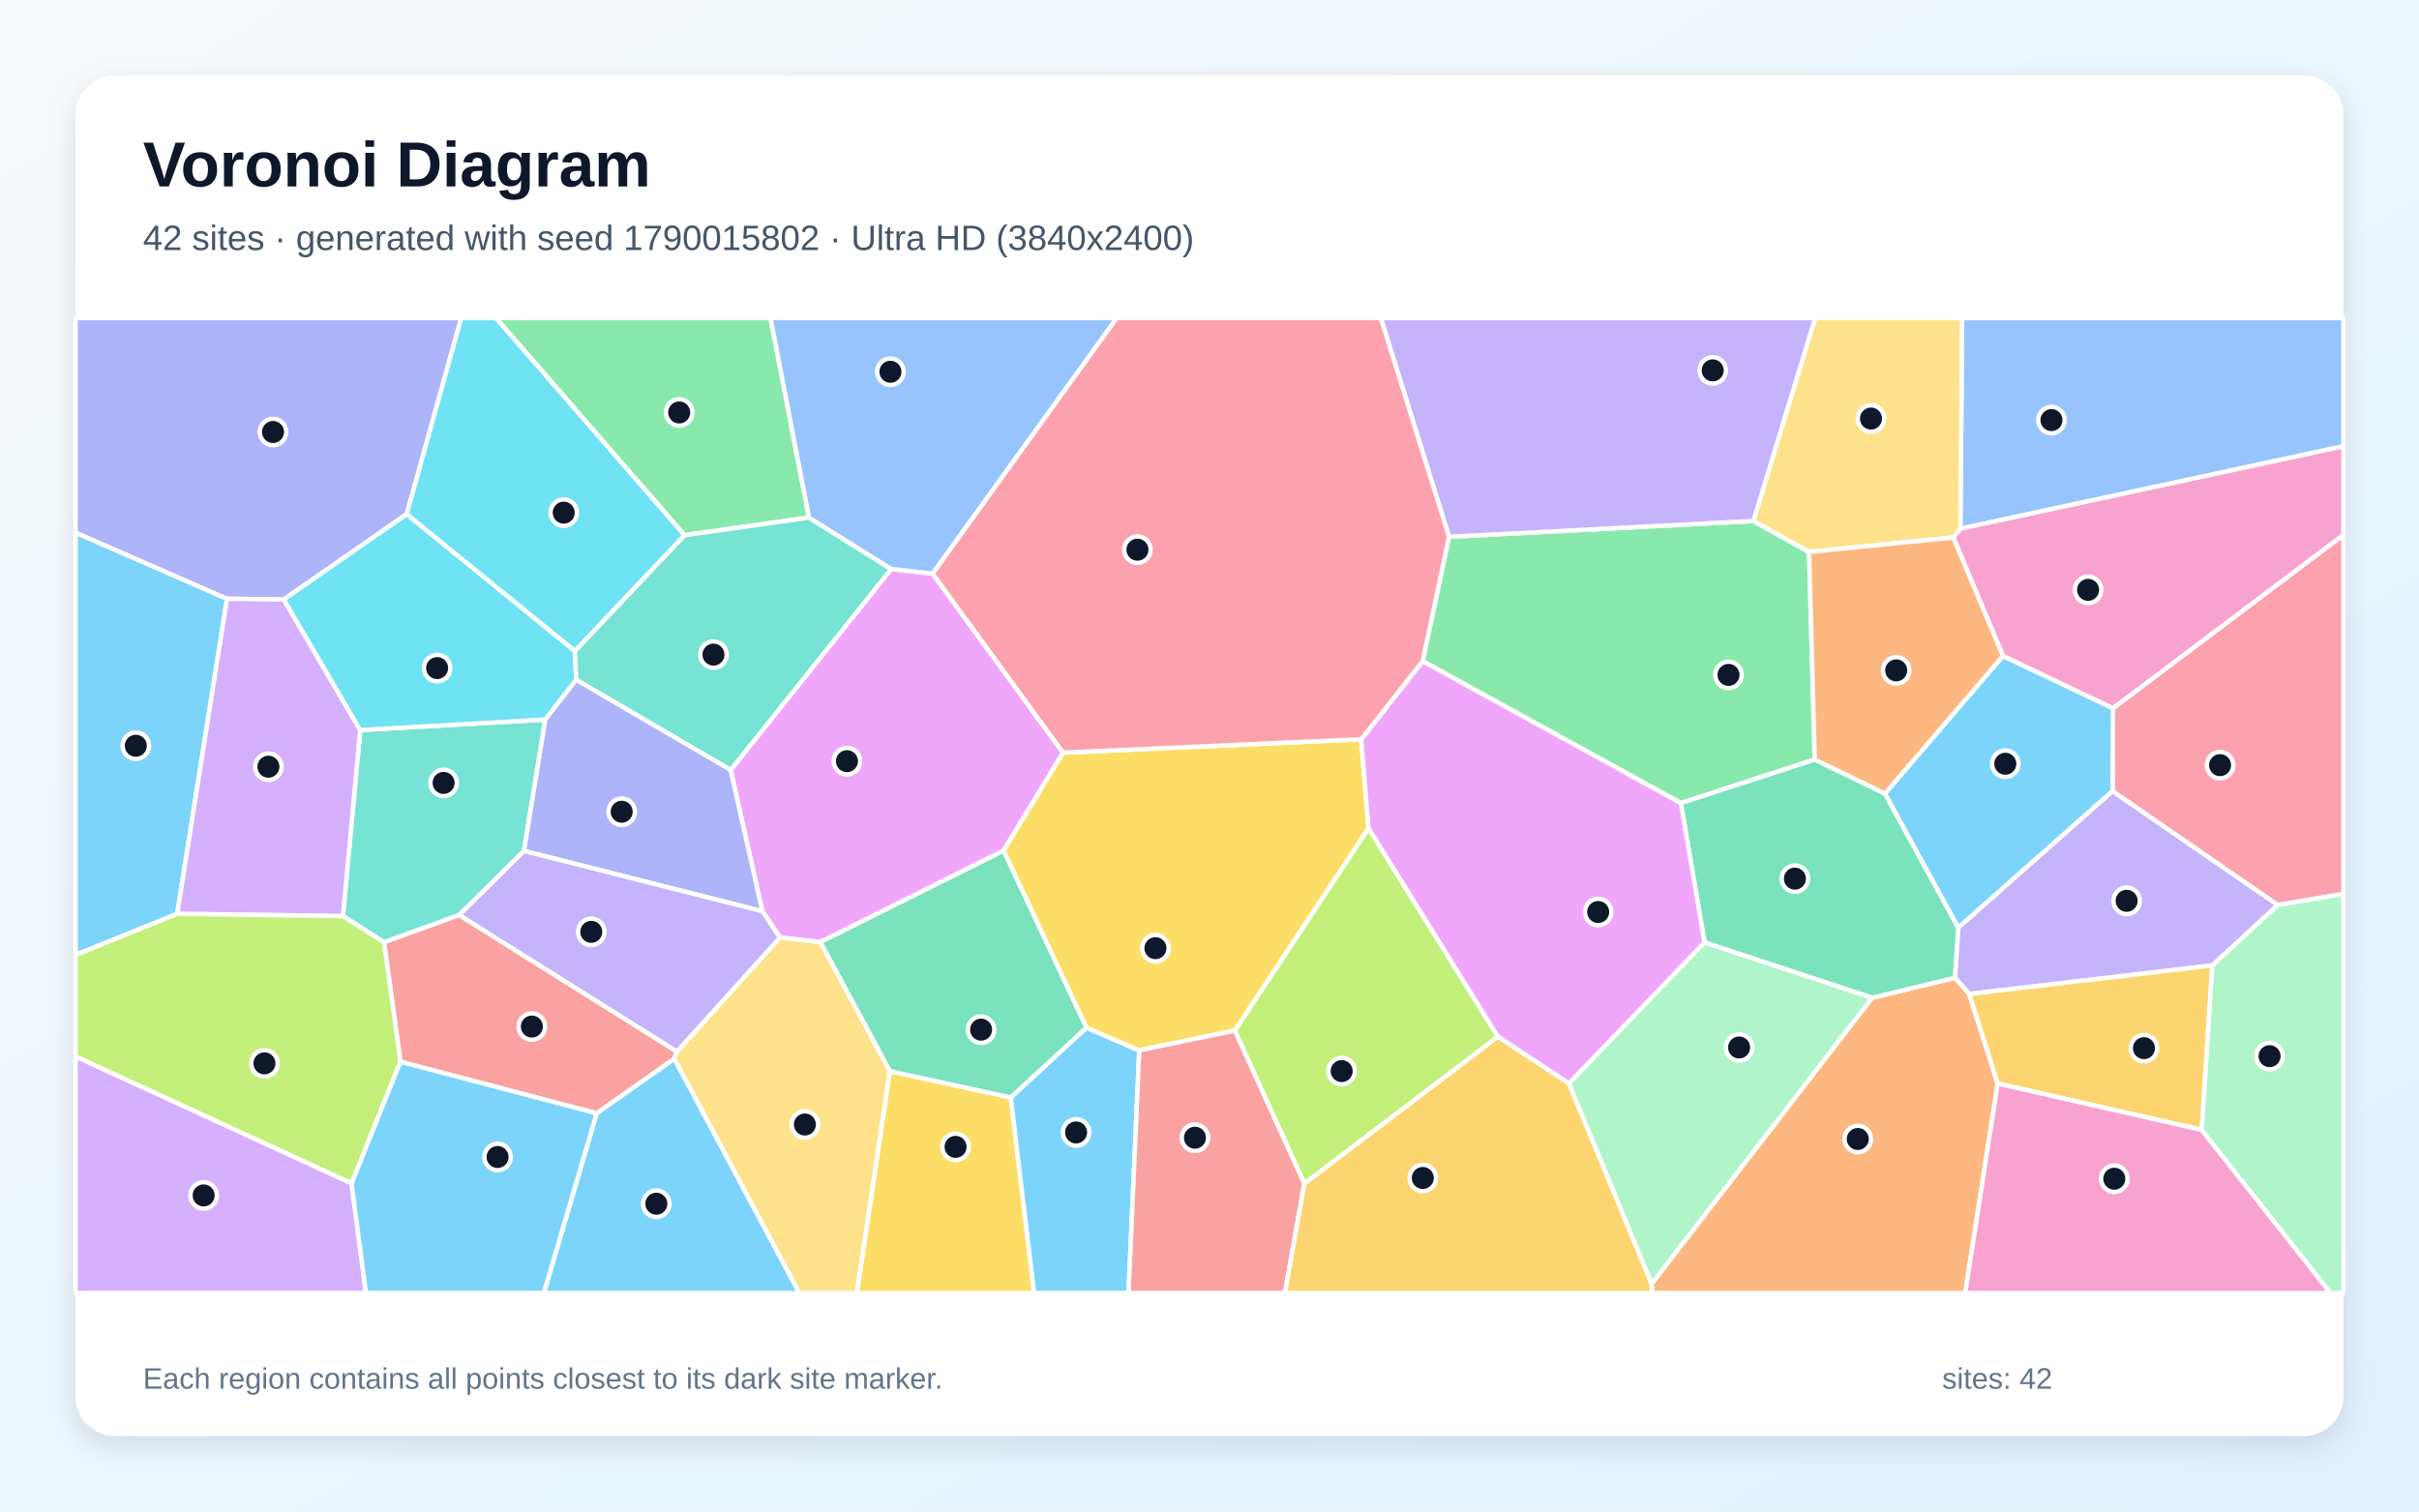
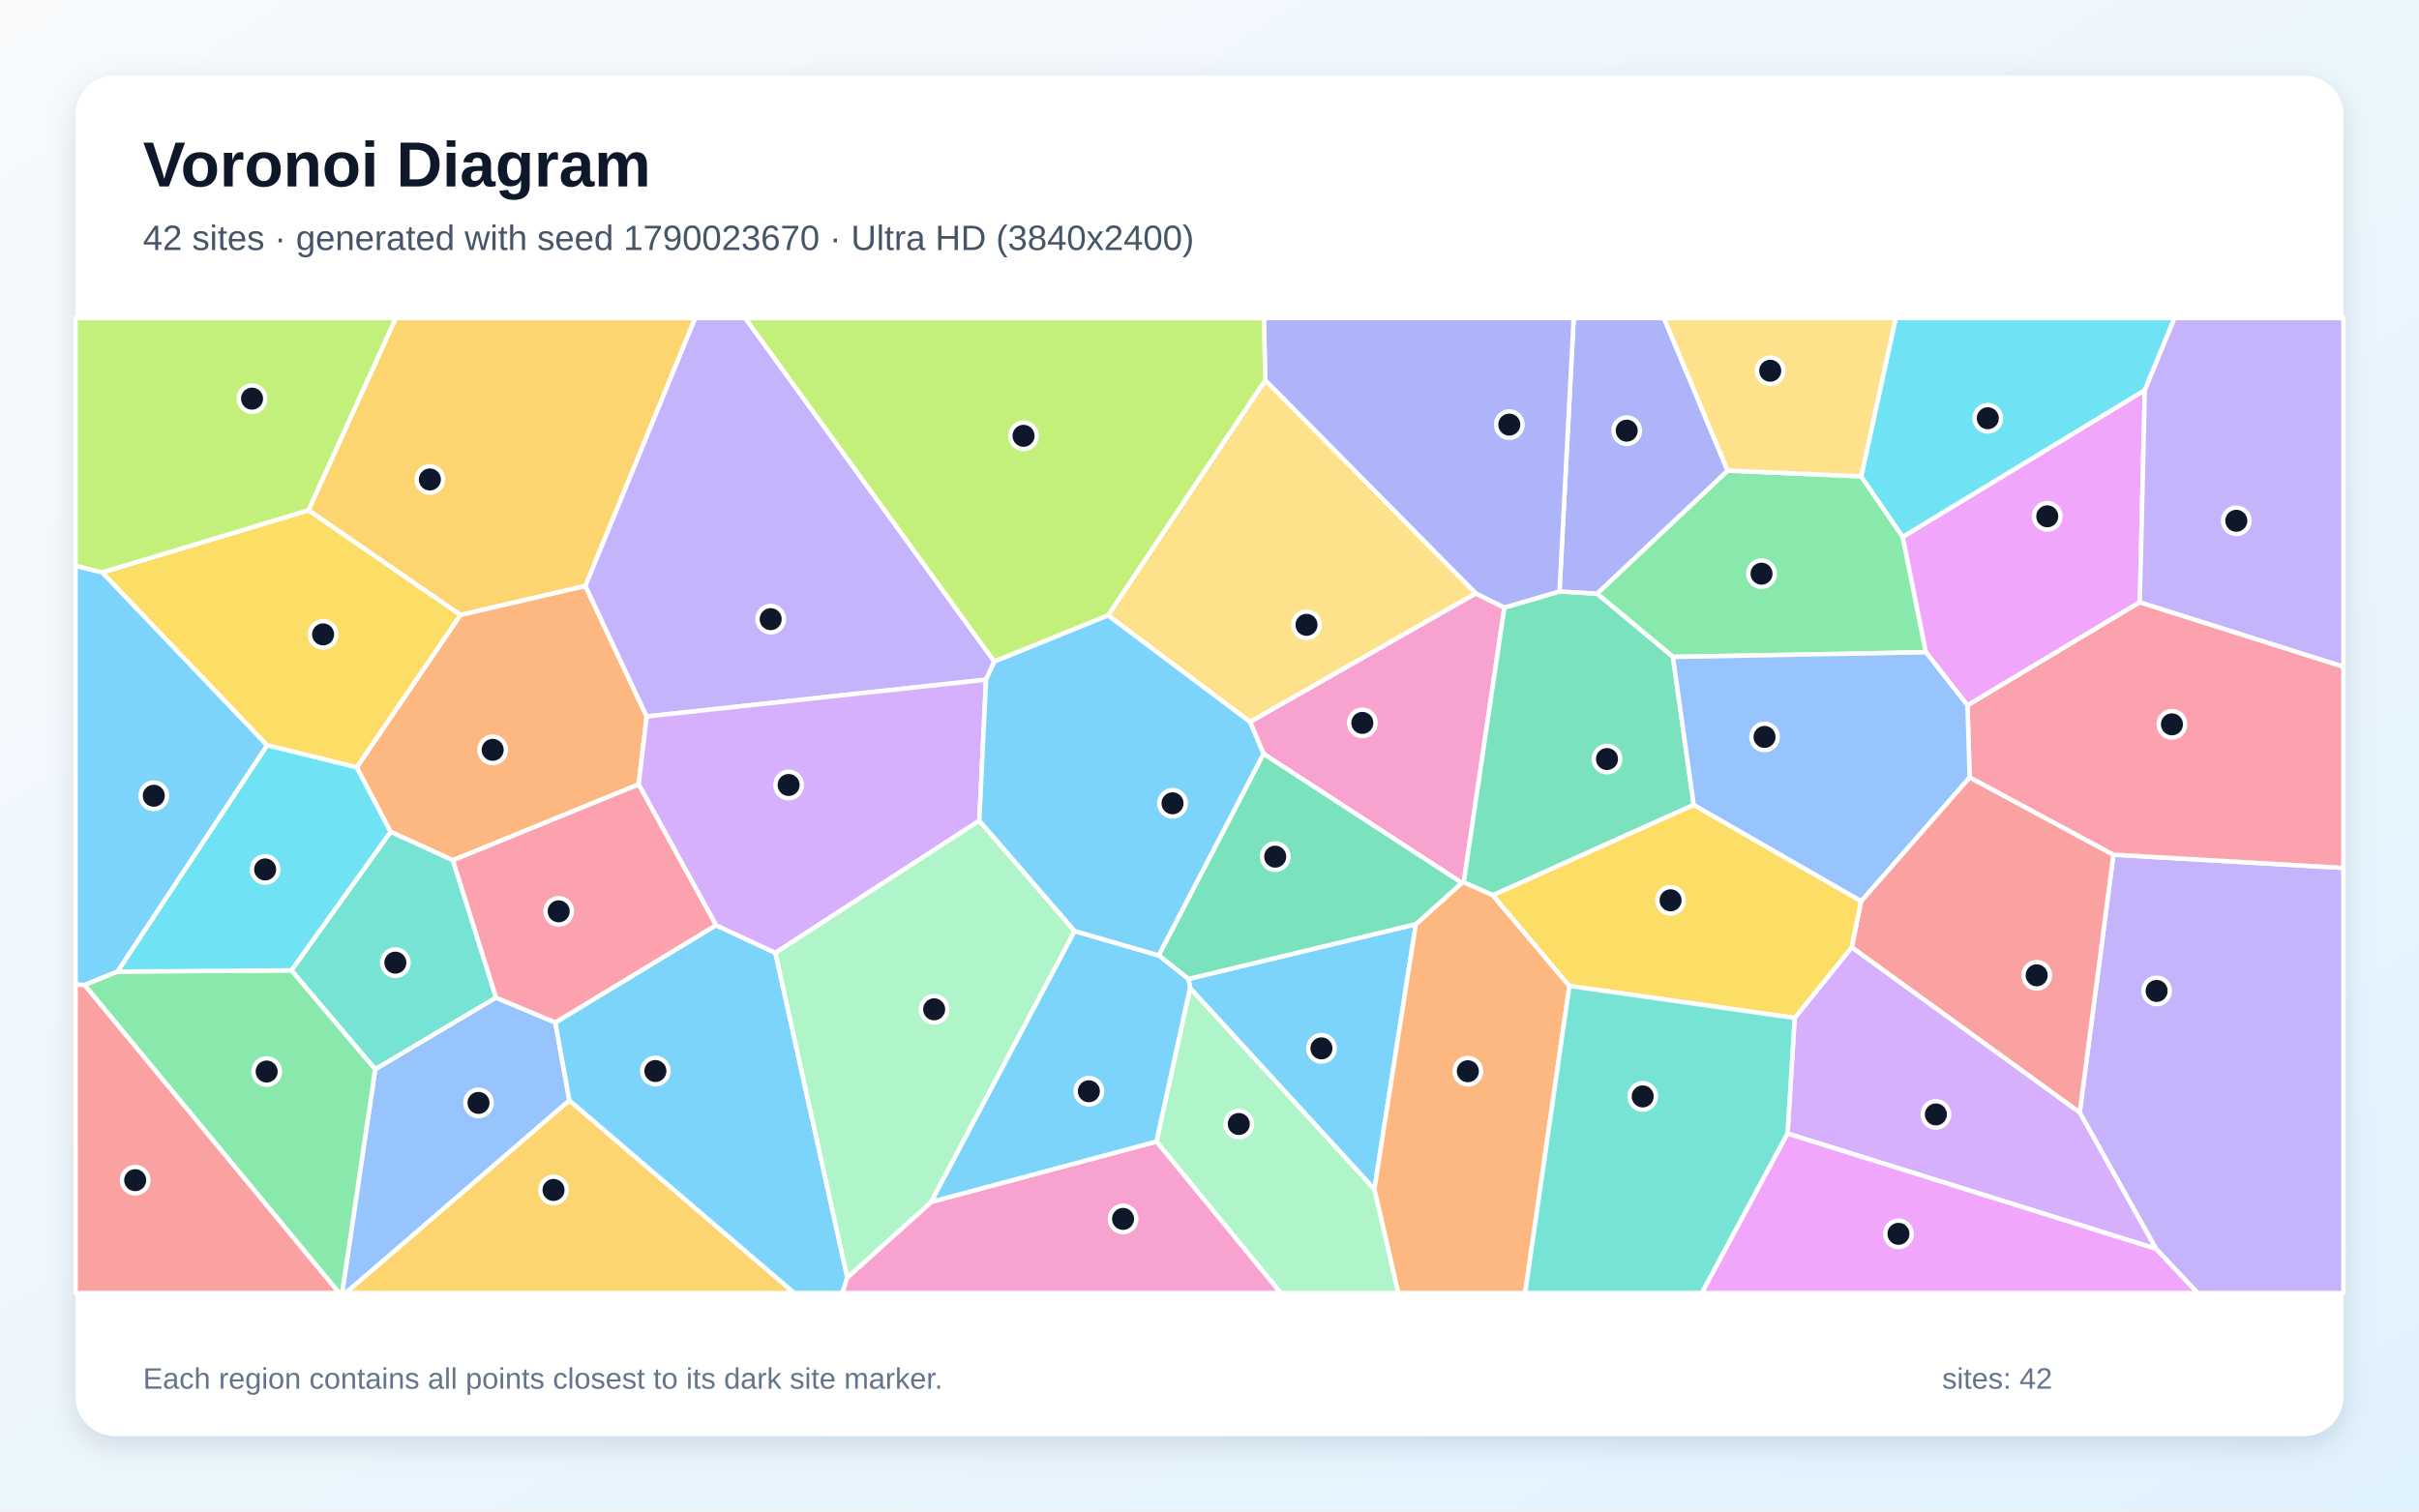
<svg xmlns="http://www.w3.org/2000/svg" width="3840" height="2400" viewBox="0 0 3840 2400" role="img" aria-labelledby="title description">
  <defs>
    <linearGradient id="background" x1="0" y1="0" x2="1" y2="1">
      <stop stop-color="#F8FAFC" />
      <stop offset="1" stop-color="#E0F2FE" />
    </linearGradient>
    <filter id="shadow" x="-5%" y="-5%" width="110%" height="110%">
      <feDropShadow dx="0" dy="15" stdDeviation="22" flood-color="#0F172A" flood-opacity=".12" />
    </filter>
  </defs>
  <rect width="3840" height="2400" fill="url(#background)" />
  <rect x="120" y="120" width="3600" height="2160" rx="63" fill="#FFFFFF" filter="url(#shadow)" />
  <g font-family="Arial, sans-serif">
    <text x="227" y="296" font-size="101" font-weight="700" fill="#0F172A">Voronoi Diagram</text>
-     <text x="227" y="397" font-size="56" fill="#475569">42 sites · generated with seed 1790015802 · Ultra HD (3840x2400)</text>
+     <text x="227" y="397" font-size="56" fill="#475569">42 sites · generated with seed 1790023670 · Ultra HD (3840x2400)</text>
  </g>
  <g stroke="#FFFFFF" stroke-width="7" stroke-linejoin="round">
-     <polygon points="281.3,1451.0 120.0,1516.3 120.0,845.6 360.4,950.7" fill="#38BDF8" fill-opacity="0.65" />
-     <polygon points="3353.5,1256.0 3616.1,1437.0 3511.9,1532.9 3126.1,1578.3 3103.3,1552.5 3108.6,1472.8" fill="#A78BFA" fill-opacity="0.65" />
-     <polygon points="3354.3,1124.8 3179.7,1041.7 3100.7,853.4 3111.9,839.3 3720.0,708.3 3720.0,849.4" fill="#F472B6" fill-opacity="0.65" />
-     <polygon points="2621.7,2038.5 2971.7,1584.3 3103.3,1552.5 3126.1,1578.3 3171.2,1720.5 3119.7,2053.0 2623.0,2053.0" fill="#FB923C" fill-opacity="0.65" />
-     <polygon points="1412.5,1700.8 1604.5,1742.6 1641.6,2053.0 1360.2,2053.0" fill="#FACC15" fill-opacity="0.65" />
-     <polygon points="2880.8,1206.0 2668.3,1275.2 2258.4,1049.8 2300.2,852.3 2783.3,827.2 2871.8,876.4" fill="#4ADE80" fill-opacity="0.65" />
-     <polygon points="831.8,1351.1 729.1,1452.9 609.6,1496.2 544.4,1454.6 571.8,1159.2 865.6,1142.5" fill="#2DD4BF" fill-opacity="0.65" />
-     <polygon points="3111.9,839.3 3114.7,505.0 3720.0,505.0 3720.0,708.3" fill="#60A5FA" fill-opacity="0.65" />
-     <polygon points="1238.1,1488.6 1210.2,1446.9 1159.8,1222.6 1414.7,903.4 1480.5,910.8 1687.5,1195.1 1593.1,1350.7 1302.2,1496.0" fill="#E879F9" fill-opacity="0.65" />
-     <polygon points="2971.7,1584.3 2705.8,1496.4 2668.3,1275.2 2880.8,1206.0 2992.4,1260.2 3108.6,1472.8 3103.3,1552.5" fill="#34D399" fill-opacity="0.65" />
-     <polygon points="635.7,1685.9 609.6,1496.2 729.1,1452.9 1074.6,1669.7 1070.6,1681.1 947.2,1767.7" fill="#F87171" fill-opacity="0.65" />
-     <polygon points="645.7,816.3 450.5,951.9 360.4,950.7 120.0,845.6 120.0,505.0 732.2,505.0" fill="#818CF8" fill-opacity="0.65" />
-     <polygon points="3495.2,1794.1 3171.2,1720.5 3126.1,1578.3 3511.9,1532.9" fill="#FBBF24" fill-opacity="0.65" />
-     <polygon points="2070.5,1879.5 1960.1,1636.3 2172.4,1314.9 2377.9,1646.1" fill="#A3E635" fill-opacity="0.65" />
-     <polygon points="281.3,1451.0 360.4,950.7 450.5,951.9 571.8,1159.2 544.4,1454.6" fill="#C084FC" fill-opacity="0.65" />
-     <polygon points="3616.1,1437.0 3353.5,1256.0 3354.3,1124.8 3720.0,849.4 3720.0,1419.4" fill="#FB7185" fill-opacity="0.65" />
-     <polygon points="912.5,1033.6 914.7,1079.4 865.6,1142.5 571.8,1159.2 450.5,951.9 645.7,816.3" fill="#22D3EE" fill-opacity="0.65" />
-     <polygon points="2490.4,1720.3 2705.8,1496.4 2971.7,1584.3 2621.7,2038.5" fill="#86EFAC" fill-opacity="0.65" />
-     <polygon points="3111.9,839.3 3100.7,853.4 2871.8,876.4 2783.3,827.2 2881.4,505.0 3114.7,505.0" fill="#FCD34D" fill-opacity="0.65" />
-     <polygon points="1604.5,1742.6 1724.5,1631.7 1808.5,1667.8 1791.5,2053.0 1641.6,2053.0" fill="#38BDF8" fill-opacity="0.65" />
-     <polygon points="947.2,1767.7 1070.6,1681.1 1268.9,2053.0 863.3,2053.0" fill="#38BDF8" fill-opacity="0.65" />
-     <polygon points="2783.3,827.2 2300.2,852.3 2191.9,505.0 2881.4,505.0" fill="#A78BFA" fill-opacity="0.65" />
-     <polygon points="3171.2,1720.5 3495.2,1794.1 3699.6,2053.0 3119.7,2053.0" fill="#F472B6" fill-opacity="0.65" />
-     <polygon points="2992.4,1260.2 2880.8,1206.0 2871.8,876.4 3100.7,853.4 3179.7,1041.7" fill="#FB923C" fill-opacity="0.65" />
-     <polygon points="2160.8,1173.8 2172.4,1314.9 1960.1,1636.3 1808.5,1667.8 1724.5,1631.7 1593.1,1350.7 1687.5,1195.1" fill="#FACC15" fill-opacity="0.65" />
-     <polygon points="1284.2,821.8 1086.6,849.8 787.3,505.0 1223.2,505.0" fill="#4ADE80" fill-opacity="0.65" />
-     <polygon points="1086.6,849.8 1284.2,821.8 1414.7,903.4 1159.8,1222.6 914.7,1079.4 912.5,1033.6" fill="#2DD4BF" fill-opacity="0.65" />
-     <polygon points="1480.5,910.8 1414.7,903.4 1284.2,821.8 1223.2,505.0 1772.8,505.0" fill="#60A5FA" fill-opacity="0.65" />
-     <polygon points="2490.4,1720.3 2377.9,1646.1 2172.4,1314.9 2160.8,1173.8 2258.4,1049.8 2668.3,1275.2 2705.8,1496.4" fill="#E879F9" fill-opacity="0.65" />
-     <polygon points="1724.5,1631.7 1604.5,1742.6 1412.5,1700.8 1302.2,1496.0 1593.1,1350.7" fill="#34D399" fill-opacity="0.65" />
-     <polygon points="1808.5,1667.8 1960.1,1636.3 2070.5,1879.5 2039.8,2053.0 1791.5,2053.0" fill="#F87171" fill-opacity="0.65" />
-     <polygon points="831.8,1351.1 865.6,1142.5 914.7,1079.4 1159.8,1222.6 1210.2,1446.9" fill="#818CF8" fill-opacity="0.65" />
-     <polygon points="2070.5,1879.5 2377.9,1646.1 2490.4,1720.3 2621.7,2038.5 2623.0,2053.0 2039.8,2053.0" fill="#FBBF24" fill-opacity="0.65" />
-     <polygon points="558.1,1879.1 120.0,1677.6 120.0,1516.3 281.3,1451.0 544.4,1454.6 609.6,1496.2 635.7,1685.9" fill="#A3E635" fill-opacity="0.65" />
-     <polygon points="120.0,1677.6 558.1,1879.1 580.9,2053.0 120.0,2053.0" fill="#C084FC" fill-opacity="0.65" />
-     <polygon points="2300.2,852.3 2258.4,1049.8 2160.8,1173.8 1687.5,1195.1 1480.5,910.8 1772.8,505.0 2191.9,505.0" fill="#FB7185" fill-opacity="0.65" />
-     <polygon points="1086.6,849.8 912.5,1033.6 645.7,816.3 732.2,505.0 787.3,505.0" fill="#22D3EE" fill-opacity="0.65" />
-     <polygon points="3495.2,1794.1 3511.9,1532.9 3616.1,1437.0 3720.0,1419.4 3720.0,2053.0 3699.6,2053.0" fill="#86EFAC" fill-opacity="0.65" />
-     <polygon points="1070.6,1681.1 1074.6,1669.7 1238.1,1488.6 1302.2,1496.0 1412.5,1700.8 1360.2,2053.0 1268.9,2053.0" fill="#FCD34D" fill-opacity="0.65" />
-     <polygon points="558.1,1879.1 635.7,1685.9 947.2,1767.7 863.3,2053.0 580.9,2053.0" fill="#38BDF8" fill-opacity="0.65" />
-     <polygon points="2992.4,1260.2 3179.7,1041.7 3354.3,1124.8 3353.5,1256.0 3108.6,1472.8" fill="#38BDF8" fill-opacity="0.65" />
-     <polygon points="1074.6,1669.7 729.1,1452.9 831.8,1351.1 1210.2,1446.9 1238.1,1488.6" fill="#A78BFA" fill-opacity="0.65" />
+     <polygon points="186.6,1542.7 134.2,1564.1 120.0,1563.4 120.0,898.3 162.4,908.8 424.2,1183.4" fill="#38BDF8" fill-opacity="0.65" />
+     <polygon points="3422.5,1982.9 3301.4,1766.5 3354.9,1357.1 3720.0,1378.1 3720.0,2053.0 3488.5,2053.0" fill="#A78BFA" fill-opacity="0.65" />
+     <polygon points="2320.6,1401.9 2005.7,1196.9 1984.3,1146.2 2342.6,942.2 2388.1,964.6 2323.6,1401.0" fill="#F472B6" fill-opacity="0.65" />
+     <polygon points="929.1,930.2 1026.6,1137.6 1013.8,1245.5 719.0,1366.0 620.0,1320.8 566.2,1218.4 731.0,976.2" fill="#FB923C" fill-opacity="0.65" />
+     <polygon points="489.9,810.1 731.0,976.2 566.2,1218.4 424.2,1183.4 162.4,908.8" fill="#FACC15" fill-opacity="0.65" />
+     <polygon points="2655.7,1043.1 2535.2,942.6 2742.5,747.2 2954.5,756.3 3020.5,852.4 3057.3,1035.7" fill="#4ADE80" fill-opacity="0.65" />
+     <polygon points="787.5,1584.1 595.6,1697.9 462.5,1540.7 620.0,1320.8 719.0,1366.0" fill="#2DD4BF" fill-opacity="0.65" />
+     <polygon points="595.6,1697.9 787.5,1584.1 881.5,1623.5 903.9,1747.3 548.9,2053.0 543.1,2053.0" fill="#60A5FA" fill-opacity="0.65" />
+     <polygon points="3396.8,956.2 3123.2,1120.1 3057.3,1035.7 3020.5,852.4 3404.8,619.4" fill="#E879F9" fill-opacity="0.65" />
+     <polygon points="2688.7,1278.0 2369.8,1421.5 2323.6,1401.0 2388.1,964.6 2475.6,939.1 2535.2,942.6 2655.7,1043.1" fill="#34D399" fill-opacity="0.65" />
+     <polygon points="2939.4,1504.2 2954.4,1430.8 3126.7,1234.2 3354.9,1357.1 3301.4,1766.5" fill="#F87171" fill-opacity="0.65" />
+     <polygon points="2742.5,747.2 2535.2,942.6 2475.6,939.1 2498.1,505.0 2641.4,505.0" fill="#818CF8" fill-opacity="0.65" />
+     <polygon points="903.9,1747.3 1260.8,2053.0 548.9,2053.0" fill="#FBBF24" fill-opacity="0.65" />
+     <polygon points="489.9,810.1 162.4,908.8 120.0,898.3 120.0,505.0 628.5,505.0" fill="#A3E635" fill-opacity="0.65" />
+     <polygon points="2837.6,1799.9 2848.9,1616.3 2939.4,1504.2 3301.4,1766.5 3422.5,1982.9" fill="#C084FC" fill-opacity="0.65" />
+     <polygon points="3354.9,1357.1 3126.7,1234.2 3123.2,1120.1 3396.8,956.2 3720.0,1058.5 3720.0,1378.1" fill="#FB7185" fill-opacity="0.65" />
+     <polygon points="3404.8,619.4 3020.5,852.4 2954.5,756.3 3009.3,505.0 3452.0,505.0" fill="#22D3EE" fill-opacity="0.65" />
+     <polygon points="1835.8,1812.6 1889.1,1568.5 2181.8,1888.1 2219.8,2053.0 2032.9,2053.0" fill="#86EFAC" fill-opacity="0.65" />
+     <polygon points="2954.5,756.3 2742.5,747.2 2641.4,505.0 3009.3,505.0" fill="#FCD34D" fill-opacity="0.65" />
+     <polygon points="1886.5,1554.4 2247.6,1467.4 2181.8,1888.1 1889.1,1568.5" fill="#38BDF8" fill-opacity="0.65" />
+     <polygon points="903.9,1747.3 881.5,1623.5 1136.6,1469.0 1230.9,1513.0 1345.1,2028.4 1337.3,2053.0 1260.8,2053.0" fill="#38BDF8" fill-opacity="0.65" />
+     <polygon points="1578.5,1050.4 1565.3,1079.2 1026.6,1137.6 929.1,930.2 1103.4,505.0 1183.0,505.0" fill="#A78BFA" fill-opacity="0.65" />
+     <polygon points="1345.1,2028.4 1478.2,1908.4 1835.8,1812.6 2032.9,2053.0 1337.3,2053.0" fill="#F472B6" fill-opacity="0.65" />
+     <polygon points="2181.8,1888.1 2247.6,1467.4 2320.6,1401.9 2323.6,1401.0 2369.8,1421.5 2491.3,1565.5 2421.1,2053.0 2219.8,2053.0" fill="#FB923C" fill-opacity="0.65" />
+     <polygon points="2491.3,1565.5 2369.8,1421.5 2688.7,1278.0 2954.4,1430.8 2939.4,1504.2 2848.9,1616.3" fill="#FACC15" fill-opacity="0.65" />
+     <polygon points="134.2,1564.1 186.6,1542.7 462.5,1540.7 595.6,1697.9 543.1,2053.0 538.3,2053.0" fill="#4ADE80" fill-opacity="0.65" />
+     <polygon points="2491.3,1565.5 2848.9,1616.3 2837.6,1799.9 2701.6,2053.0 2421.1,2053.0" fill="#2DD4BF" fill-opacity="0.65" />
+     <polygon points="3126.7,1234.2 2954.4,1430.8 2688.7,1278.0 2655.7,1043.1 3057.3,1035.7 3123.2,1120.1" fill="#60A5FA" fill-opacity="0.65" />
+     <polygon points="2837.6,1799.9 3422.5,1982.9 3488.5,2053.0 2701.6,2053.0" fill="#E879F9" fill-opacity="0.65" />
+     <polygon points="2247.6,1467.4 1886.5,1554.4 1839.3,1517.0 2005.7,1196.9 2320.6,1401.9" fill="#34D399" fill-opacity="0.65" />
+     <polygon points="120.0,1563.4 134.2,1564.1 538.3,2053.0 120.0,2053.0" fill="#F87171" fill-opacity="0.65" />
+     <polygon points="2475.6,939.1 2388.1,964.6 2342.6,942.2 2008.5,603.9 2006.3,505.0 2498.1,505.0" fill="#818CF8" fill-opacity="0.65" />
+     <polygon points="929.1,930.2 731.0,976.2 489.9,810.1 628.5,505.0 1103.4,505.0" fill="#FBBF24" fill-opacity="0.65" />
+     <polygon points="2008.5,603.9 1759.0,977.2 1578.5,1050.4 1183.0,505.0 2006.3,505.0" fill="#A3E635" fill-opacity="0.65" />
+     <polygon points="1554.6,1303.1 1230.9,1513.0 1136.6,1469.0 1013.8,1245.5 1026.6,1137.6 1565.3,1079.2" fill="#C084FC" fill-opacity="0.65" />
+     <polygon points="1136.6,1469.0 881.5,1623.5 787.5,1584.1 719.0,1366.0 1013.8,1245.5" fill="#FB7185" fill-opacity="0.65" />
+     <polygon points="462.5,1540.7 186.6,1542.7 424.2,1183.4 566.2,1218.4 620.0,1320.8" fill="#22D3EE" fill-opacity="0.65" />
+     <polygon points="1706.0,1478.3 1478.2,1908.4 1345.1,2028.4 1230.9,1513.0 1554.6,1303.1" fill="#86EFAC" fill-opacity="0.65" />
+     <polygon points="1759.0,977.2 2008.5,603.9 2342.6,942.2 1984.3,1146.2" fill="#FCD34D" fill-opacity="0.65" />
+     <polygon points="1478.2,1908.4 1706.0,1478.3 1839.3,1517.0 1886.5,1554.4 1889.1,1568.5 1835.8,1812.6" fill="#38BDF8" fill-opacity="0.65" />
+     <polygon points="1839.3,1517.0 1706.0,1478.3 1554.6,1303.1 1565.3,1079.2 1578.5,1050.4 1759.0,977.2 1984.3,1146.2 2005.7,1196.9" fill="#38BDF8" fill-opacity="0.65" />
+     <polygon points="3396.8,956.2 3404.8,619.4 3452.0,505.0 3720.0,505.0 3720.0,1058.5" fill="#A78BFA" fill-opacity="0.65" />
  </g>
  <g>
-     <circle cx="215.6" cy="1184.1" r="21" fill="#0F172A" stroke="#FFFFFF" stroke-width="7" />
-     <circle cx="3375.9" cy="1430.3" r="21" fill="#0F172A" stroke="#FFFFFF" stroke-width="7" />
-     <circle cx="3314.7" cy="936.6" r="21" fill="#0F172A" stroke="#FFFFFF" stroke-width="7" />
-     <circle cx="2949.1" cy="1808.5" r="21" fill="#0F172A" stroke="#FFFFFF" stroke-width="7" />
-     <circle cx="1516.9" cy="1821.0" r="21" fill="#0F172A" stroke="#FFFFFF" stroke-width="7" />
-     <circle cx="2743.9" cy="1071.6" r="21" fill="#0F172A" stroke="#FFFFFF" stroke-width="7" />
-     <circle cx="704.2" cy="1243.1" r="21" fill="#0F172A" stroke="#FFFFFF" stroke-width="7" />
-     <circle cx="3256.6" cy="667.0" r="21" fill="#0F172A" stroke="#FFFFFF" stroke-width="7" />
-     <circle cx="1344.5" cy="1208.6" r="21" fill="#0F172A" stroke="#FFFFFF" stroke-width="7" />
-     <circle cx="2849.3" cy="1395.1" r="21" fill="#0F172A" stroke="#FFFFFF" stroke-width="7" />
-     <circle cx="844.3" cy="1630.0" r="21" fill="#0F172A" stroke="#FFFFFF" stroke-width="7" />
-     <circle cx="433.4" cy="685.9" r="21" fill="#0F172A" stroke="#FFFFFF" stroke-width="7" />
-     <circle cx="3403.4" cy="1664.3" r="21" fill="#0F172A" stroke="#FFFFFF" stroke-width="7" />
-     <circle cx="2129.8" cy="1700.7" r="21" fill="#0F172A" stroke="#FFFFFF" stroke-width="7" />
-     <circle cx="426.1" cy="1217.4" r="21" fill="#0F172A" stroke="#FFFFFF" stroke-width="7" />
-     <circle cx="3524.2" cy="1214.9" r="21" fill="#0F172A" stroke="#FFFFFF" stroke-width="7" />
-     <circle cx="693.9" cy="1060.8" r="21" fill="#0F172A" stroke="#FFFFFF" stroke-width="7" />
-     <circle cx="2760.7" cy="1663.2" r="21" fill="#0F172A" stroke="#FFFFFF" stroke-width="7" />
-     <circle cx="2970.1" cy="664.6" r="21" fill="#0F172A" stroke="#FFFFFF" stroke-width="7" />
-     <circle cx="1708.2" cy="1798.1" r="21" fill="#0F172A" stroke="#FFFFFF" stroke-width="7" />
-     <circle cx="1041.9" cy="1911.3" r="21" fill="#0F172A" stroke="#FFFFFF" stroke-width="7" />
-     <circle cx="2718.8" cy="588.1" r="21" fill="#0F172A" stroke="#FFFFFF" stroke-width="7" />
-     <circle cx="3356.3" cy="1871.6" r="21" fill="#0F172A" stroke="#FFFFFF" stroke-width="7" />
-     <circle cx="3010.1" cy="1064.4" r="21" fill="#0F172A" stroke="#FFFFFF" stroke-width="7" />
-     <circle cx="1834.2" cy="1505.5" r="21" fill="#0F172A" stroke="#FFFFFF" stroke-width="7" />
-     <circle cx="1078.2" cy="654.9" r="21" fill="#0F172A" stroke="#FFFFFF" stroke-width="7" />
-     <circle cx="1132.6" cy="1039.4" r="21" fill="#0F172A" stroke="#FFFFFF" stroke-width="7" />
-     <circle cx="1413.5" cy="590.3" r="21" fill="#0F172A" stroke="#FFFFFF" stroke-width="7" />
-     <circle cx="2537.0" cy="1448.1" r="21" fill="#0F172A" stroke="#FFFFFF" stroke-width="7" />
-     <circle cx="1557.4" cy="1634.9" r="21" fill="#0F172A" stroke="#FFFFFF" stroke-width="7" />
-     <circle cx="1896.9" cy="1806.5" r="21" fill="#0F172A" stroke="#FFFFFF" stroke-width="7" />
-     <circle cx="986.9" cy="1288.9" r="21" fill="#0F172A" stroke="#FFFFFF" stroke-width="7" />
-     <circle cx="2258.6" cy="1870.4" r="21" fill="#0F172A" stroke="#FFFFFF" stroke-width="7" />
-     <circle cx="419.8" cy="1688.4" r="21" fill="#0F172A" stroke="#FFFFFF" stroke-width="7" />
-     <circle cx="323.3" cy="1898.1" r="21" fill="#0F172A" stroke="#FFFFFF" stroke-width="7" />
-     <circle cx="1805.6" cy="872.8" r="21" fill="#0F172A" stroke="#FFFFFF" stroke-width="7" />
-     <circle cx="894.9" cy="814.0" r="21" fill="#0F172A" stroke="#FFFFFF" stroke-width="7" />
-     <circle cx="3602.8" cy="1677.0" r="21" fill="#0F172A" stroke="#FFFFFF" stroke-width="7" />
-     <circle cx="1277.7" cy="1785.5" r="21" fill="#0F172A" stroke="#FFFFFF" stroke-width="7" />
-     <circle cx="789.9" cy="1837.1" r="21" fill="#0F172A" stroke="#FFFFFF" stroke-width="7" />
-     <circle cx="3183.3" cy="1212.7" r="21" fill="#0F172A" stroke="#FFFFFF" stroke-width="7" />
-     <circle cx="938.6" cy="1479.6" r="21" fill="#0F172A" stroke="#FFFFFF" stroke-width="7" />
+     <circle cx="244.1" cy="1263.5" r="21" fill="#0F172A" stroke="#FFFFFF" stroke-width="7" />
+     <circle cx="3423.5" cy="1573.4" r="21" fill="#0F172A" stroke="#FFFFFF" stroke-width="7" />
+     <circle cx="2162.6" cy="1147.8" r="21" fill="#0F172A" stroke="#FFFFFF" stroke-width="7" />
+     <circle cx="782.1" cy="1190.6" r="21" fill="#0F172A" stroke="#FFFFFF" stroke-width="7" />
+     <circle cx="512.9" cy="1007.3" r="21" fill="#0F172A" stroke="#FFFFFF" stroke-width="7" />
+     <circle cx="2796.3" cy="910.9" r="21" fill="#0F172A" stroke="#FFFFFF" stroke-width="7" />
+     <circle cx="627.6" cy="1528.5" r="21" fill="#0F172A" stroke="#FFFFFF" stroke-width="7" />
+     <circle cx="759.6" cy="1751.2" r="21" fill="#0F172A" stroke="#FFFFFF" stroke-width="7" />
+     <circle cx="3249.9" cy="819.8" r="21" fill="#0F172A" stroke="#FFFFFF" stroke-width="7" />
+     <circle cx="2551.0" cy="1205.2" r="21" fill="#0F172A" stroke="#FFFFFF" stroke-width="7" />
+     <circle cx="3233.1" cy="1548.6" r="21" fill="#0F172A" stroke="#FFFFFF" stroke-width="7" />
+     <circle cx="2582.3" cy="683.8" r="21" fill="#0F172A" stroke="#FFFFFF" stroke-width="7" />
+     <circle cx="878.7" cy="1889.4" r="21" fill="#0F172A" stroke="#FFFFFF" stroke-width="7" />
+     <circle cx="400.1" cy="633.0" r="21" fill="#0F172A" stroke="#FFFFFF" stroke-width="7" />
+     <circle cx="3073.1" cy="1769.5" r="21" fill="#0F172A" stroke="#FFFFFF" stroke-width="7" />
+     <circle cx="3447.8" cy="1150.1" r="21" fill="#0F172A" stroke="#FFFFFF" stroke-width="7" />
+     <circle cx="3155.5" cy="664.1" r="21" fill="#0F172A" stroke="#FFFFFF" stroke-width="7" />
+     <circle cx="1966.5" cy="1784.7" r="21" fill="#0F172A" stroke="#FFFFFF" stroke-width="7" />
+     <circle cx="2810.1" cy="588.7" r="21" fill="#0F172A" stroke="#FFFFFF" stroke-width="7" />
+     <circle cx="2097.7" cy="1664.6" r="21" fill="#0F172A" stroke="#FFFFFF" stroke-width="7" />
+     <circle cx="1040.4" cy="1700.6" r="21" fill="#0F172A" stroke="#FFFFFF" stroke-width="7" />
+     <circle cx="1223.4" cy="983.1" r="21" fill="#0F172A" stroke="#FFFFFF" stroke-width="7" />
+     <circle cx="1782.8" cy="1935.4" r="21" fill="#0F172A" stroke="#FFFFFF" stroke-width="7" />
+     <circle cx="2330.1" cy="1700.9" r="21" fill="#0F172A" stroke="#FFFFFF" stroke-width="7" />
+     <circle cx="2651.9" cy="1429.5" r="21" fill="#0F172A" stroke="#FFFFFF" stroke-width="7" />
+     <circle cx="423.3" cy="1701.4" r="21" fill="#0F172A" stroke="#FFFFFF" stroke-width="7" />
+     <circle cx="2607.7" cy="1740.9" r="21" fill="#0F172A" stroke="#FFFFFF" stroke-width="7" />
+     <circle cx="2801.1" cy="1170.1" r="21" fill="#0F172A" stroke="#FFFFFF" stroke-width="7" />
+     <circle cx="3013.7" cy="1959.1" r="21" fill="#0F172A" stroke="#FFFFFF" stroke-width="7" />
+     <circle cx="2024.3" cy="1360.2" r="21" fill="#0F172A" stroke="#FFFFFF" stroke-width="7" />
+     <circle cx="214.6" cy="1873.9" r="21" fill="#0F172A" stroke="#FFFFFF" stroke-width="7" />
+     <circle cx="2395.9" cy="674.2" r="21" fill="#0F172A" stroke="#FFFFFF" stroke-width="7" />
+     <circle cx="682.4" cy="761.3" r="21" fill="#0F172A" stroke="#FFFFFF" stroke-width="7" />
+     <circle cx="1624.8" cy="692.0" r="21" fill="#0F172A" stroke="#FFFFFF" stroke-width="7" />
+     <circle cx="1251.9" cy="1246.4" r="21" fill="#0F172A" stroke="#FFFFFF" stroke-width="7" />
+     <circle cx="886.9" cy="1447.0" r="21" fill="#0F172A" stroke="#FFFFFF" stroke-width="7" />
+     <circle cx="420.9" cy="1380.5" r="21" fill="#0F172A" stroke="#FFFFFF" stroke-width="7" />
+     <circle cx="1482.9" cy="1602.6" r="21" fill="#0F172A" stroke="#FFFFFF" stroke-width="7" />
+     <circle cx="2074.0" cy="992.1" r="21" fill="#0F172A" stroke="#FFFFFF" stroke-width="7" />
+     <circle cx="1728.5" cy="1732.7" r="21" fill="#0F172A" stroke="#FFFFFF" stroke-width="7" />
+     <circle cx="1861.3" cy="1275.5" r="21" fill="#0F172A" stroke="#FFFFFF" stroke-width="7" />
+     <circle cx="3550.0" cy="826.9" r="21" fill="#0F172A" stroke="#FFFFFF" stroke-width="7" />
  </g>
  <g font-family="Arial, sans-serif" font-size="47" fill="#64748B">
    <text x="227" y="2205">Each region contains all points closest to its dark site marker.</text>
    <text x="3083" y="2205">sites: 42</text>
  </g>
</svg>
